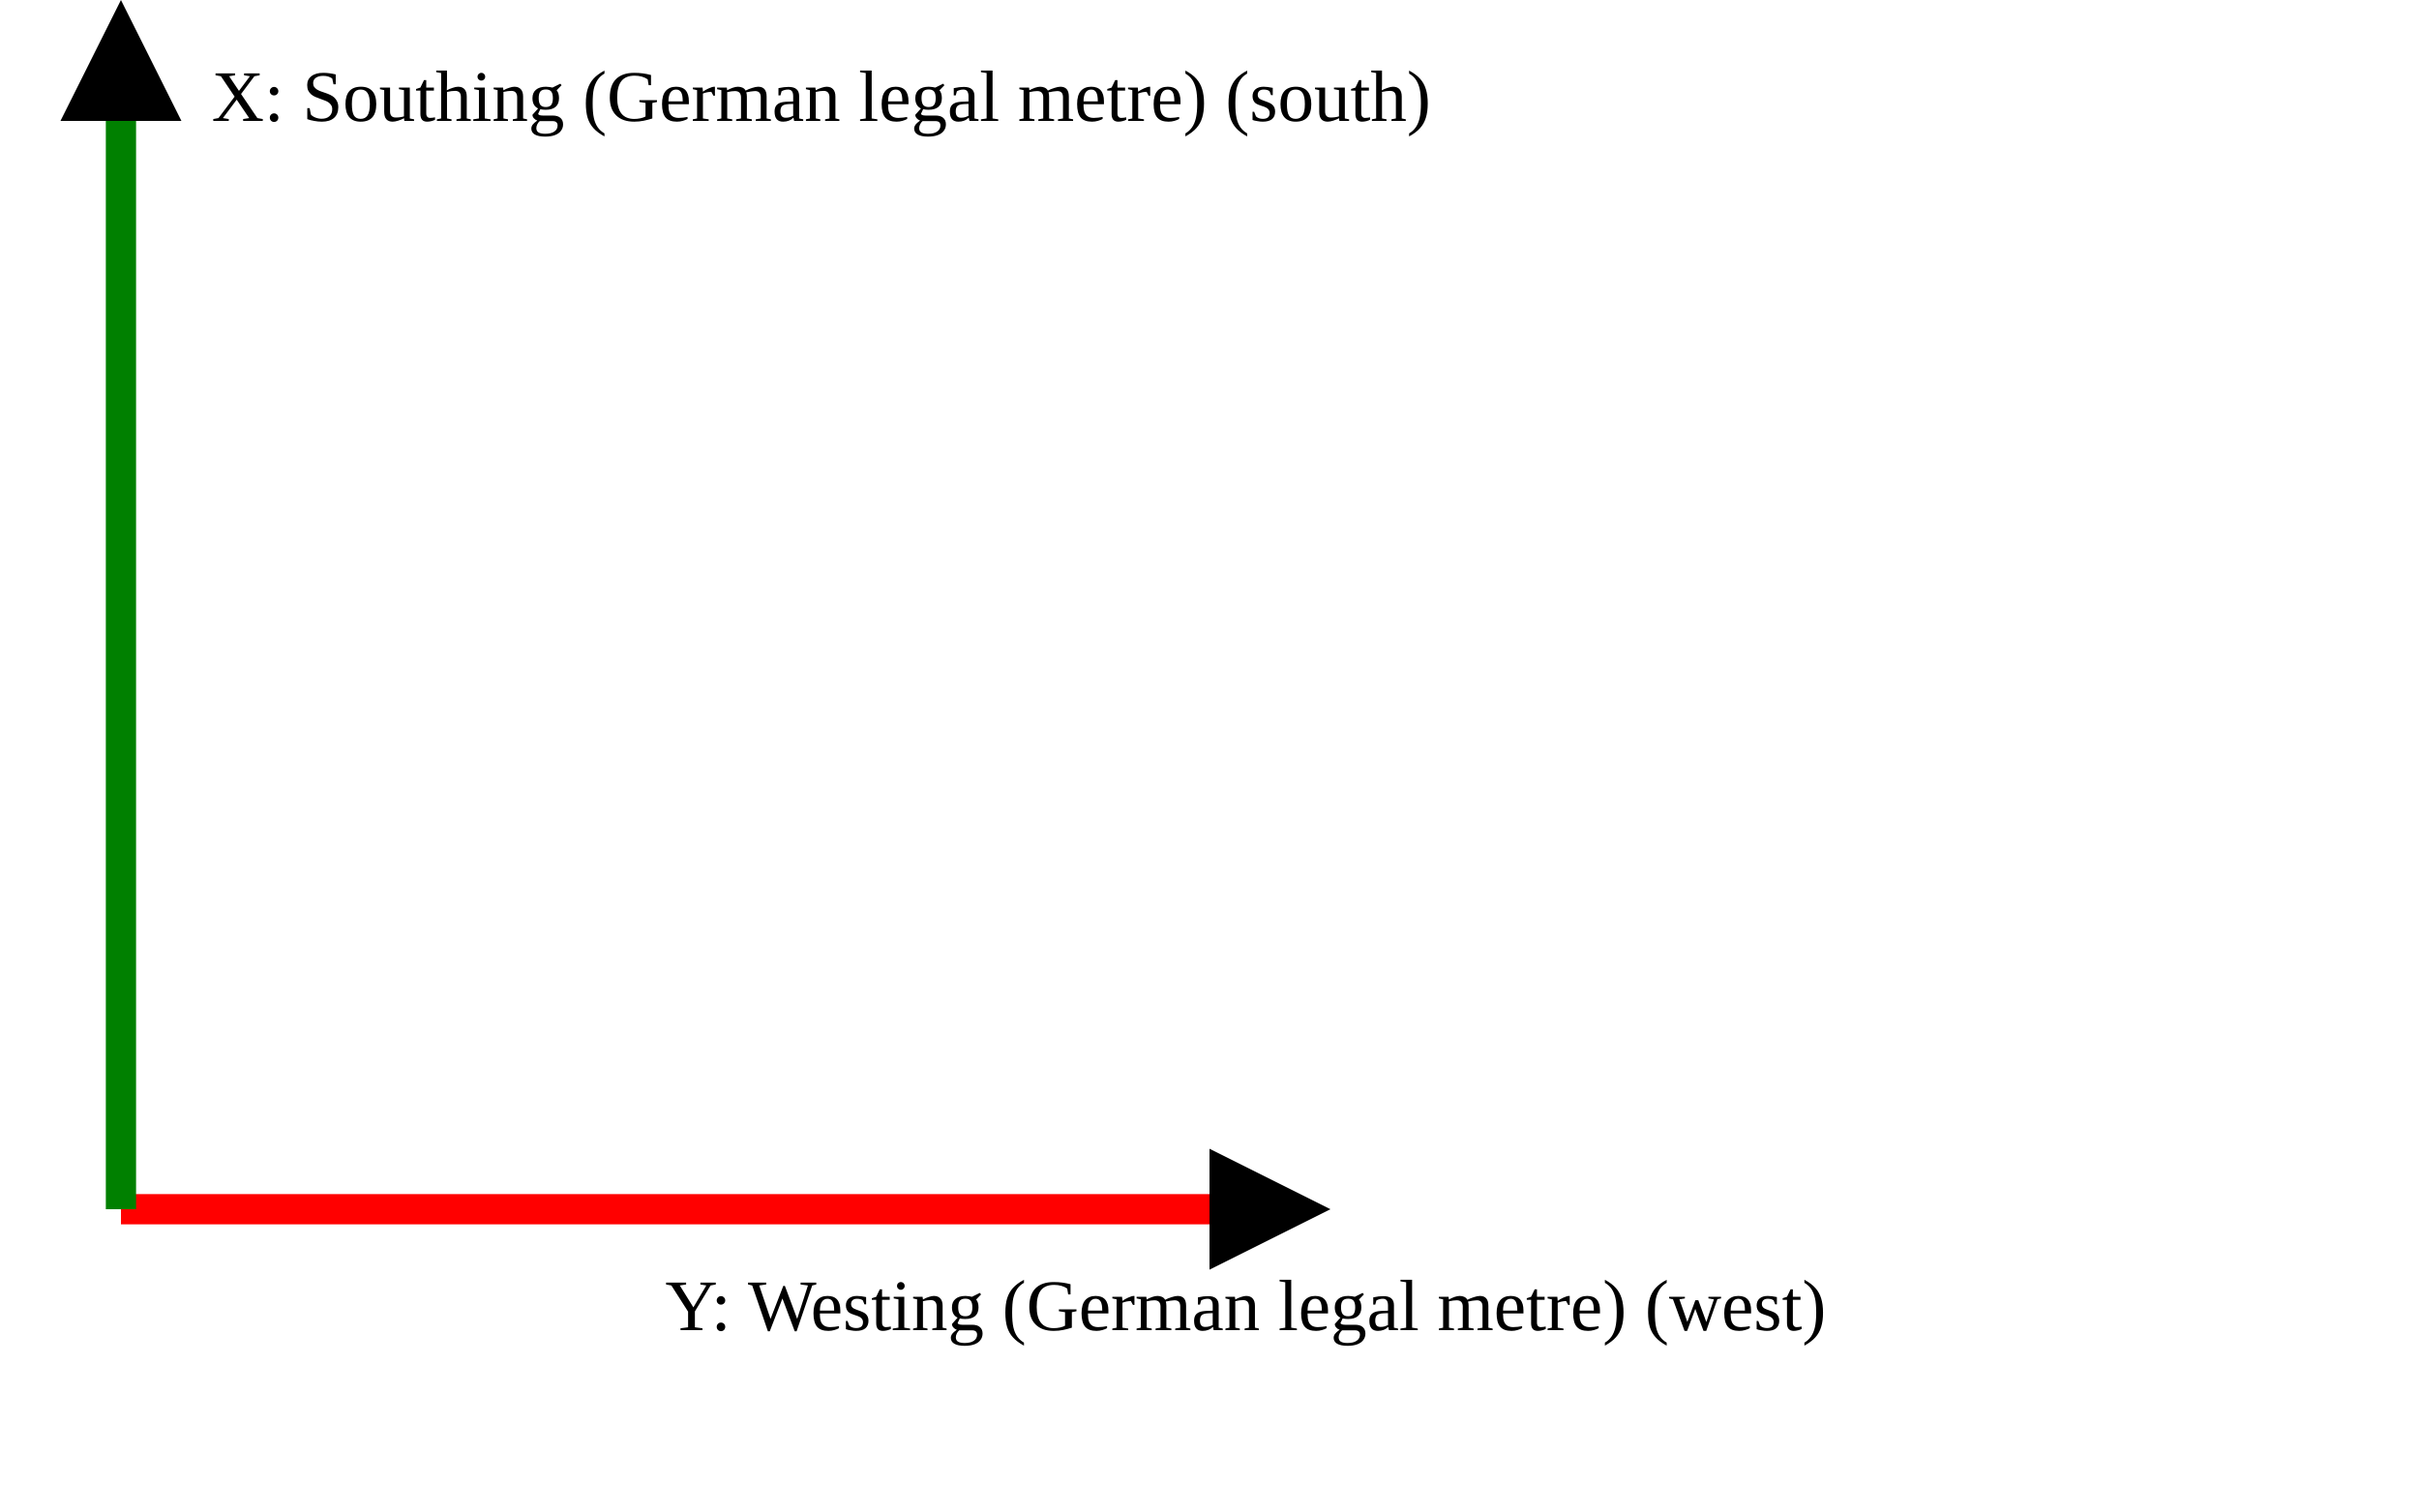
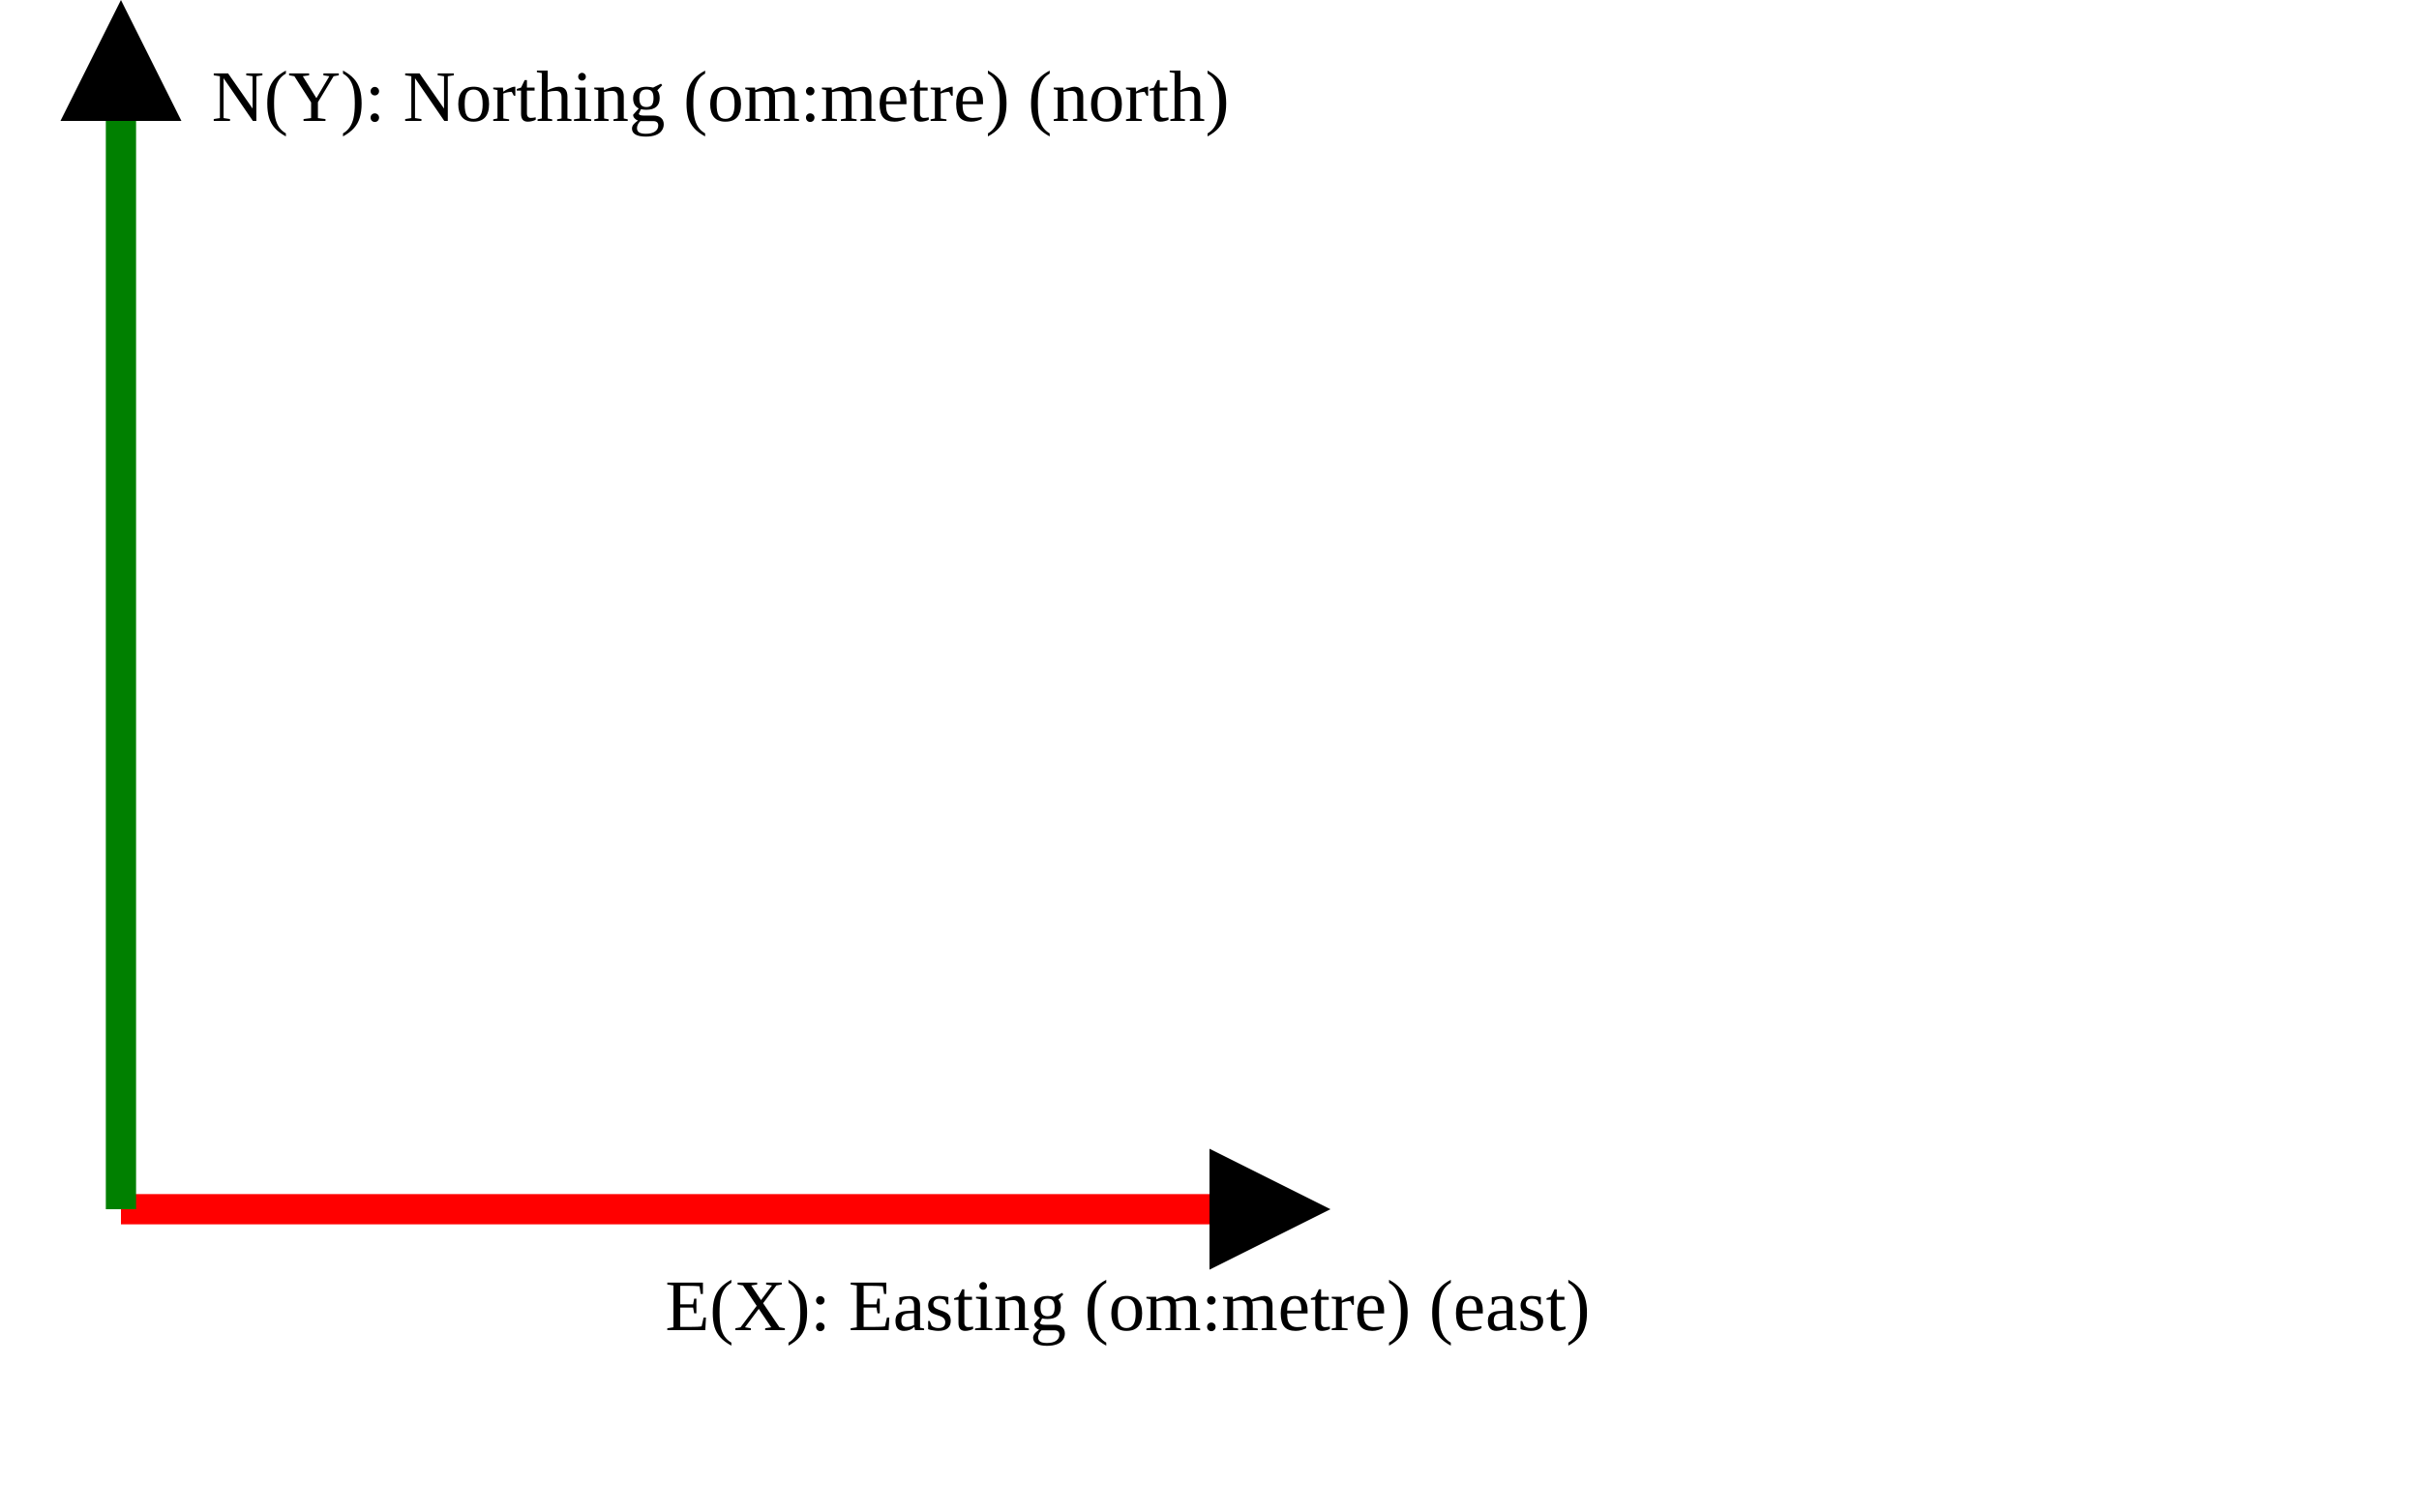
<svg xmlns="http://www.w3.org/2000/svg" version="1.1" width="400" height="250" viewbox="0 0 375 220">
  <defs>
    <marker id="arrowhead" markerWidth="10" markerHeight="7" refX="0" refY="2" orient="auto">
      <polygon points="0 0, 4 2, 0 4" />
    </marker>
  </defs>
  <line x1="20" y1="200" x2="200" y2="200" stroke="red" stroke-width="5" marker-end="url(#arrowhead)" />
-   <text x="110" y="220" class="small">Y: Westing (German legal metre) (west)</text>
+   <text x="110" y="220" class="small">E(X): Easting (om:metre) (east)</text>
  <line x1="20" y1="200" x2="20" y2="20" stroke="green" stroke-width="5" marker-end="url(#arrowhead)" />
-   <text x="35" y="20" class="small">X: Southing (German legal metre) (south)</text>
+   <text x="35" y="20" class="small">N(Y): Northing (om:metre) (north)</text>
</svg>
